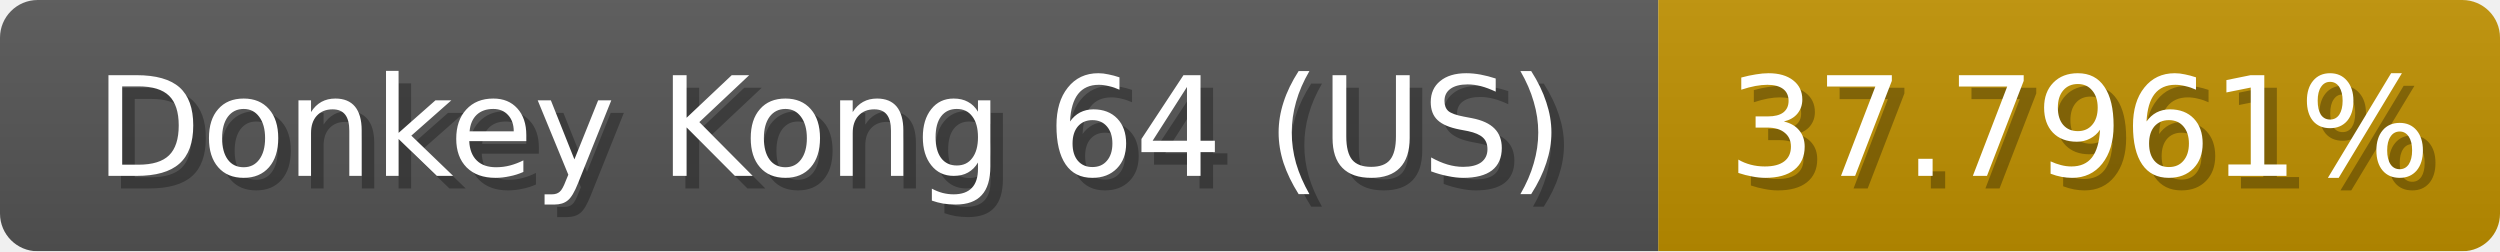
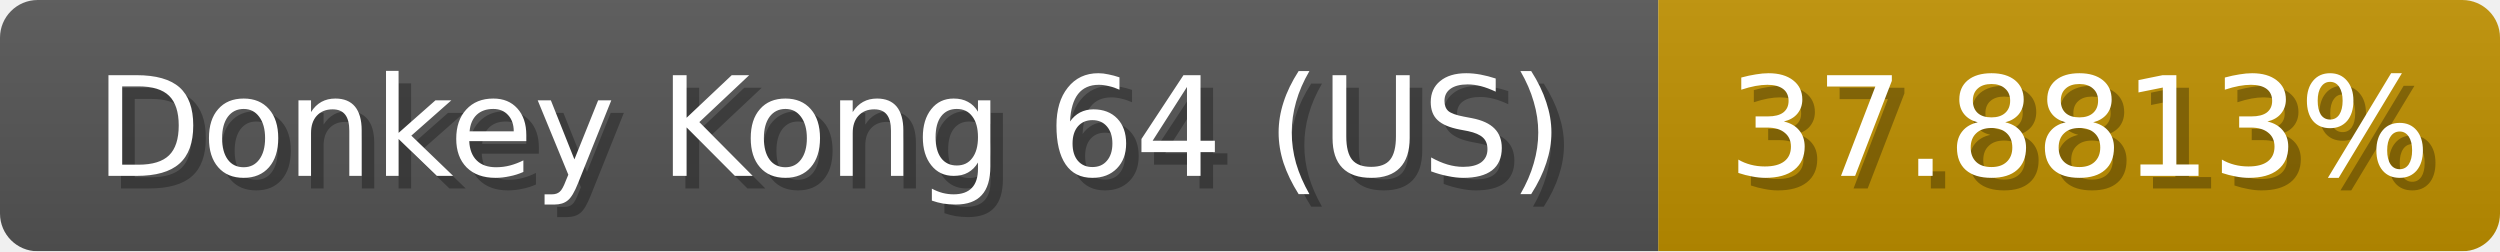
<svg xmlns="http://www.w3.org/2000/svg" width="199" height="20">
  <linearGradient id="b" x2="0" y2="100%">
    <stop offset="0" stop-color="#bbb" stop-opacity=".1" />
    <stop offset="1" stop-opacity=".1" />
  </linearGradient>
  <mask id="anybadge_1">
    <rect width="199" height="20" rx="3" fill="#fff" />
  </mask>
  <g mask="url(#anybadge_1)">
    <path fill="#555" d="M0 0h132v20H0z" />
    <path fill="#c09100" d="M132 0h67v20H132z" />
    <path fill="url(#b)" d="M0 0h199v20H0z" />
  </g>
  <g fill="#fff" text-anchor="middle" font-family="DejaVu Sans,Verdana,Geneva,sans-serif" font-size="11">
    <text x="67.0" y="15" fill="#010101" fill-opacity=".3">Donkey Kong 64 (US)</text>
    <text x="66.0" y="14">Donkey Kong 64 (US)</text>
  </g>
  <g fill="#fff" text-anchor="middle" font-family="DejaVu Sans,Verdana,Geneva,sans-serif" font-size="11">
-     <text x="166.5" y="15" fill="#010101" fill-opacity=".3">37.7961%</text>
-     <text x="165.5" y="14">37.7961%</text>
+     <text x="166.5" y="15" fill="#010101" fill-opacity=".3">37.8813%</text>
+     <text x="165.5" y="14">37.8813%</text>
  </g>
</svg>
